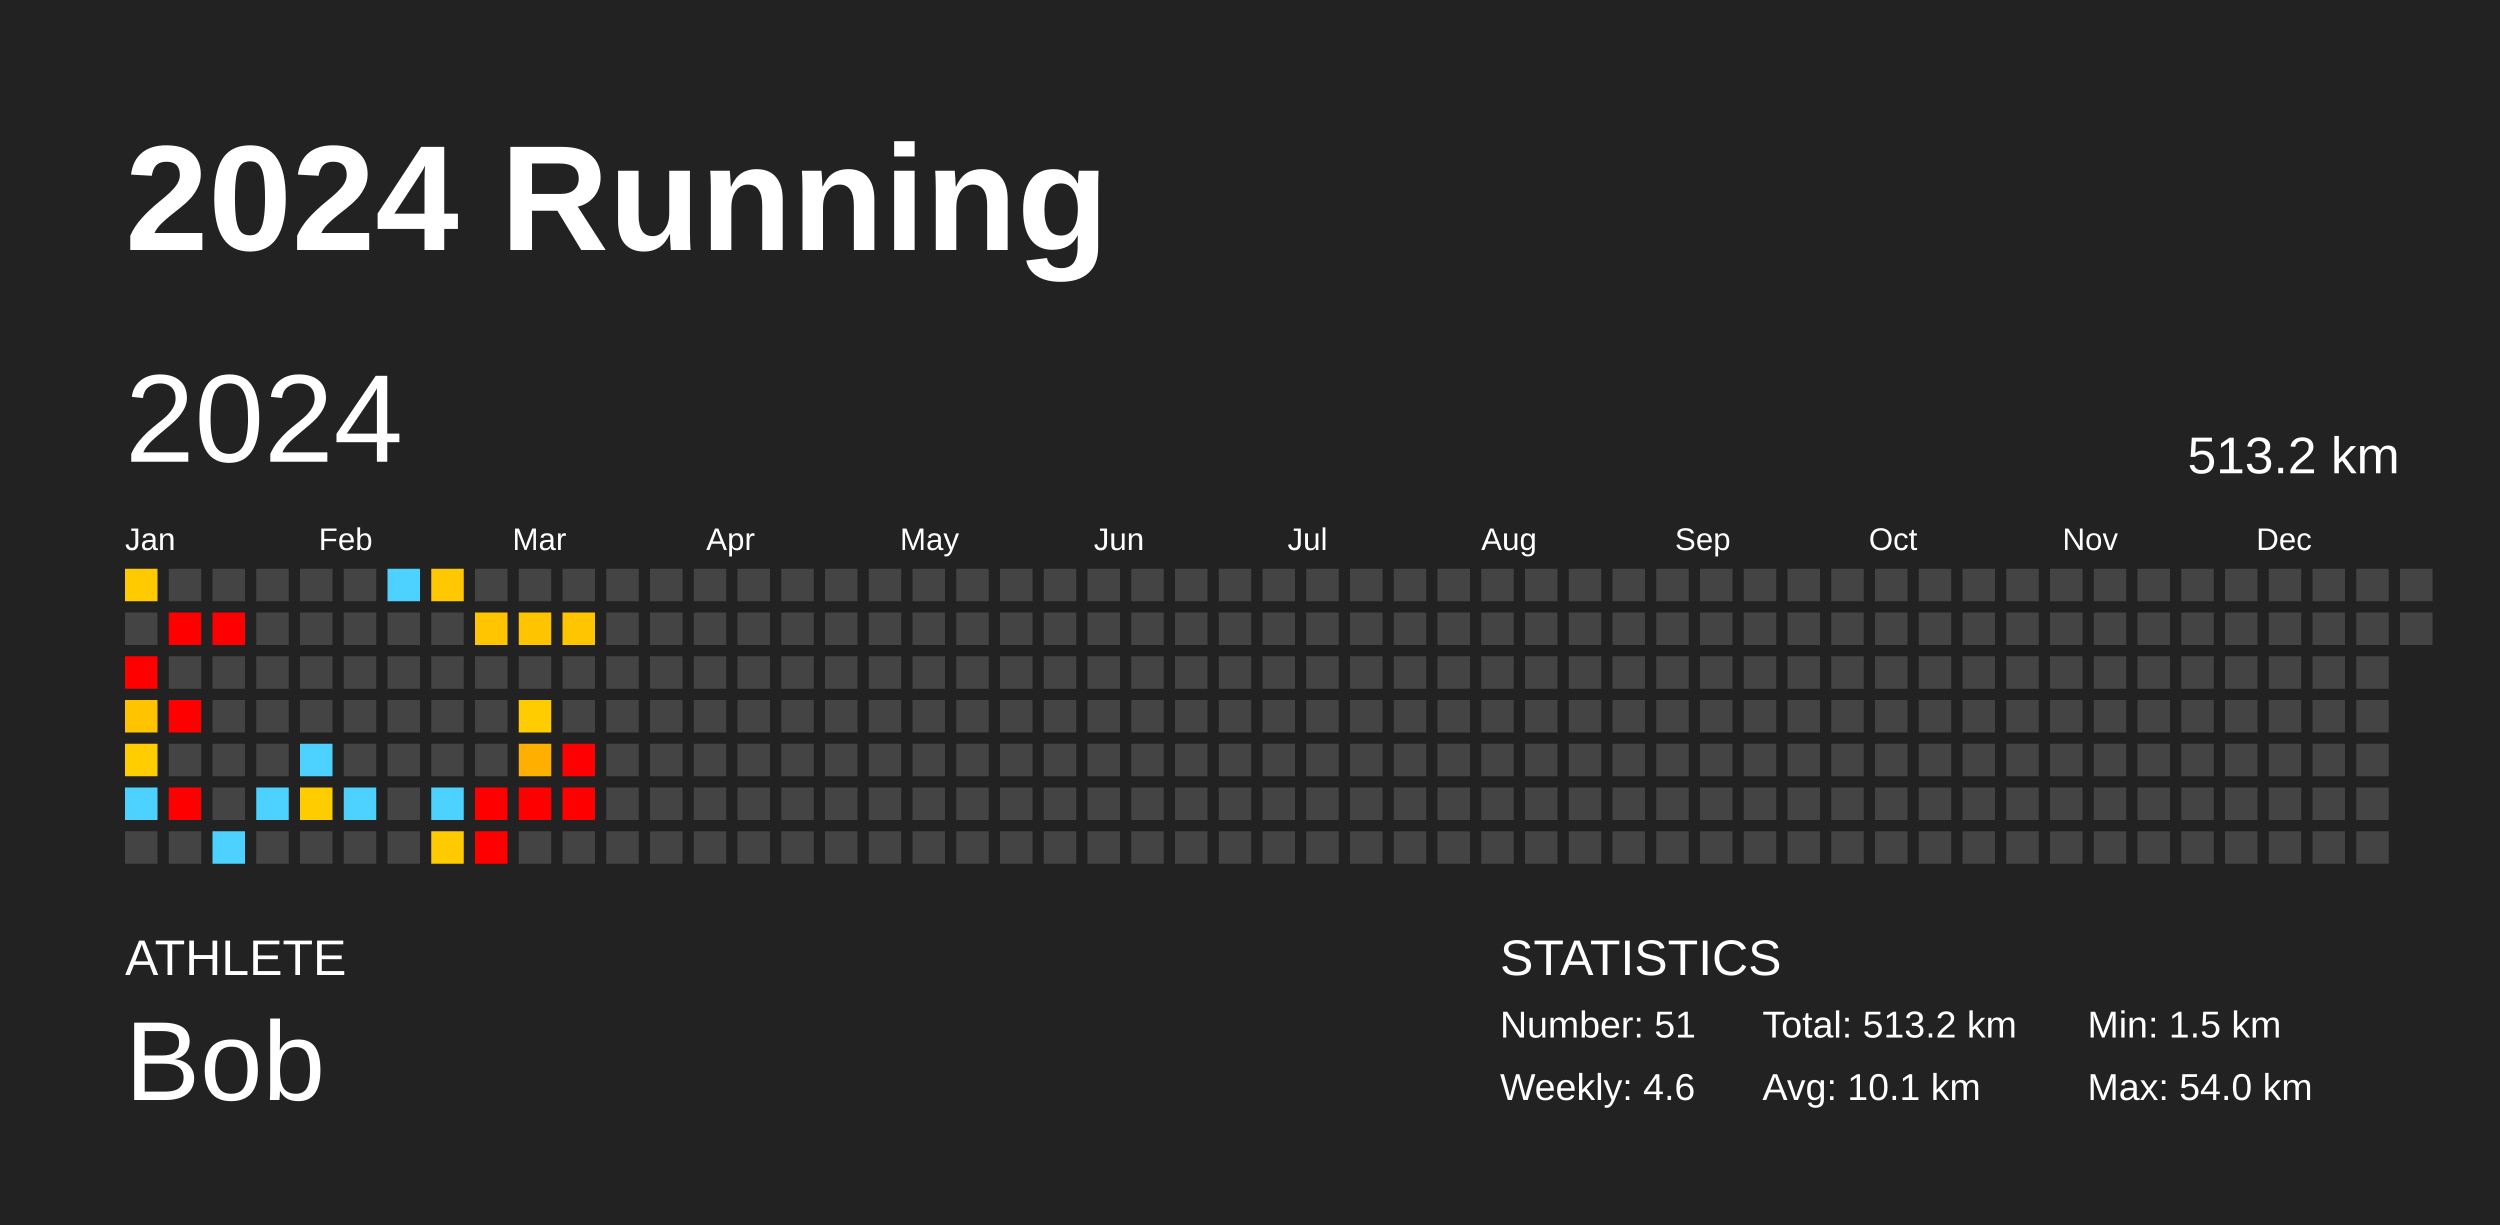
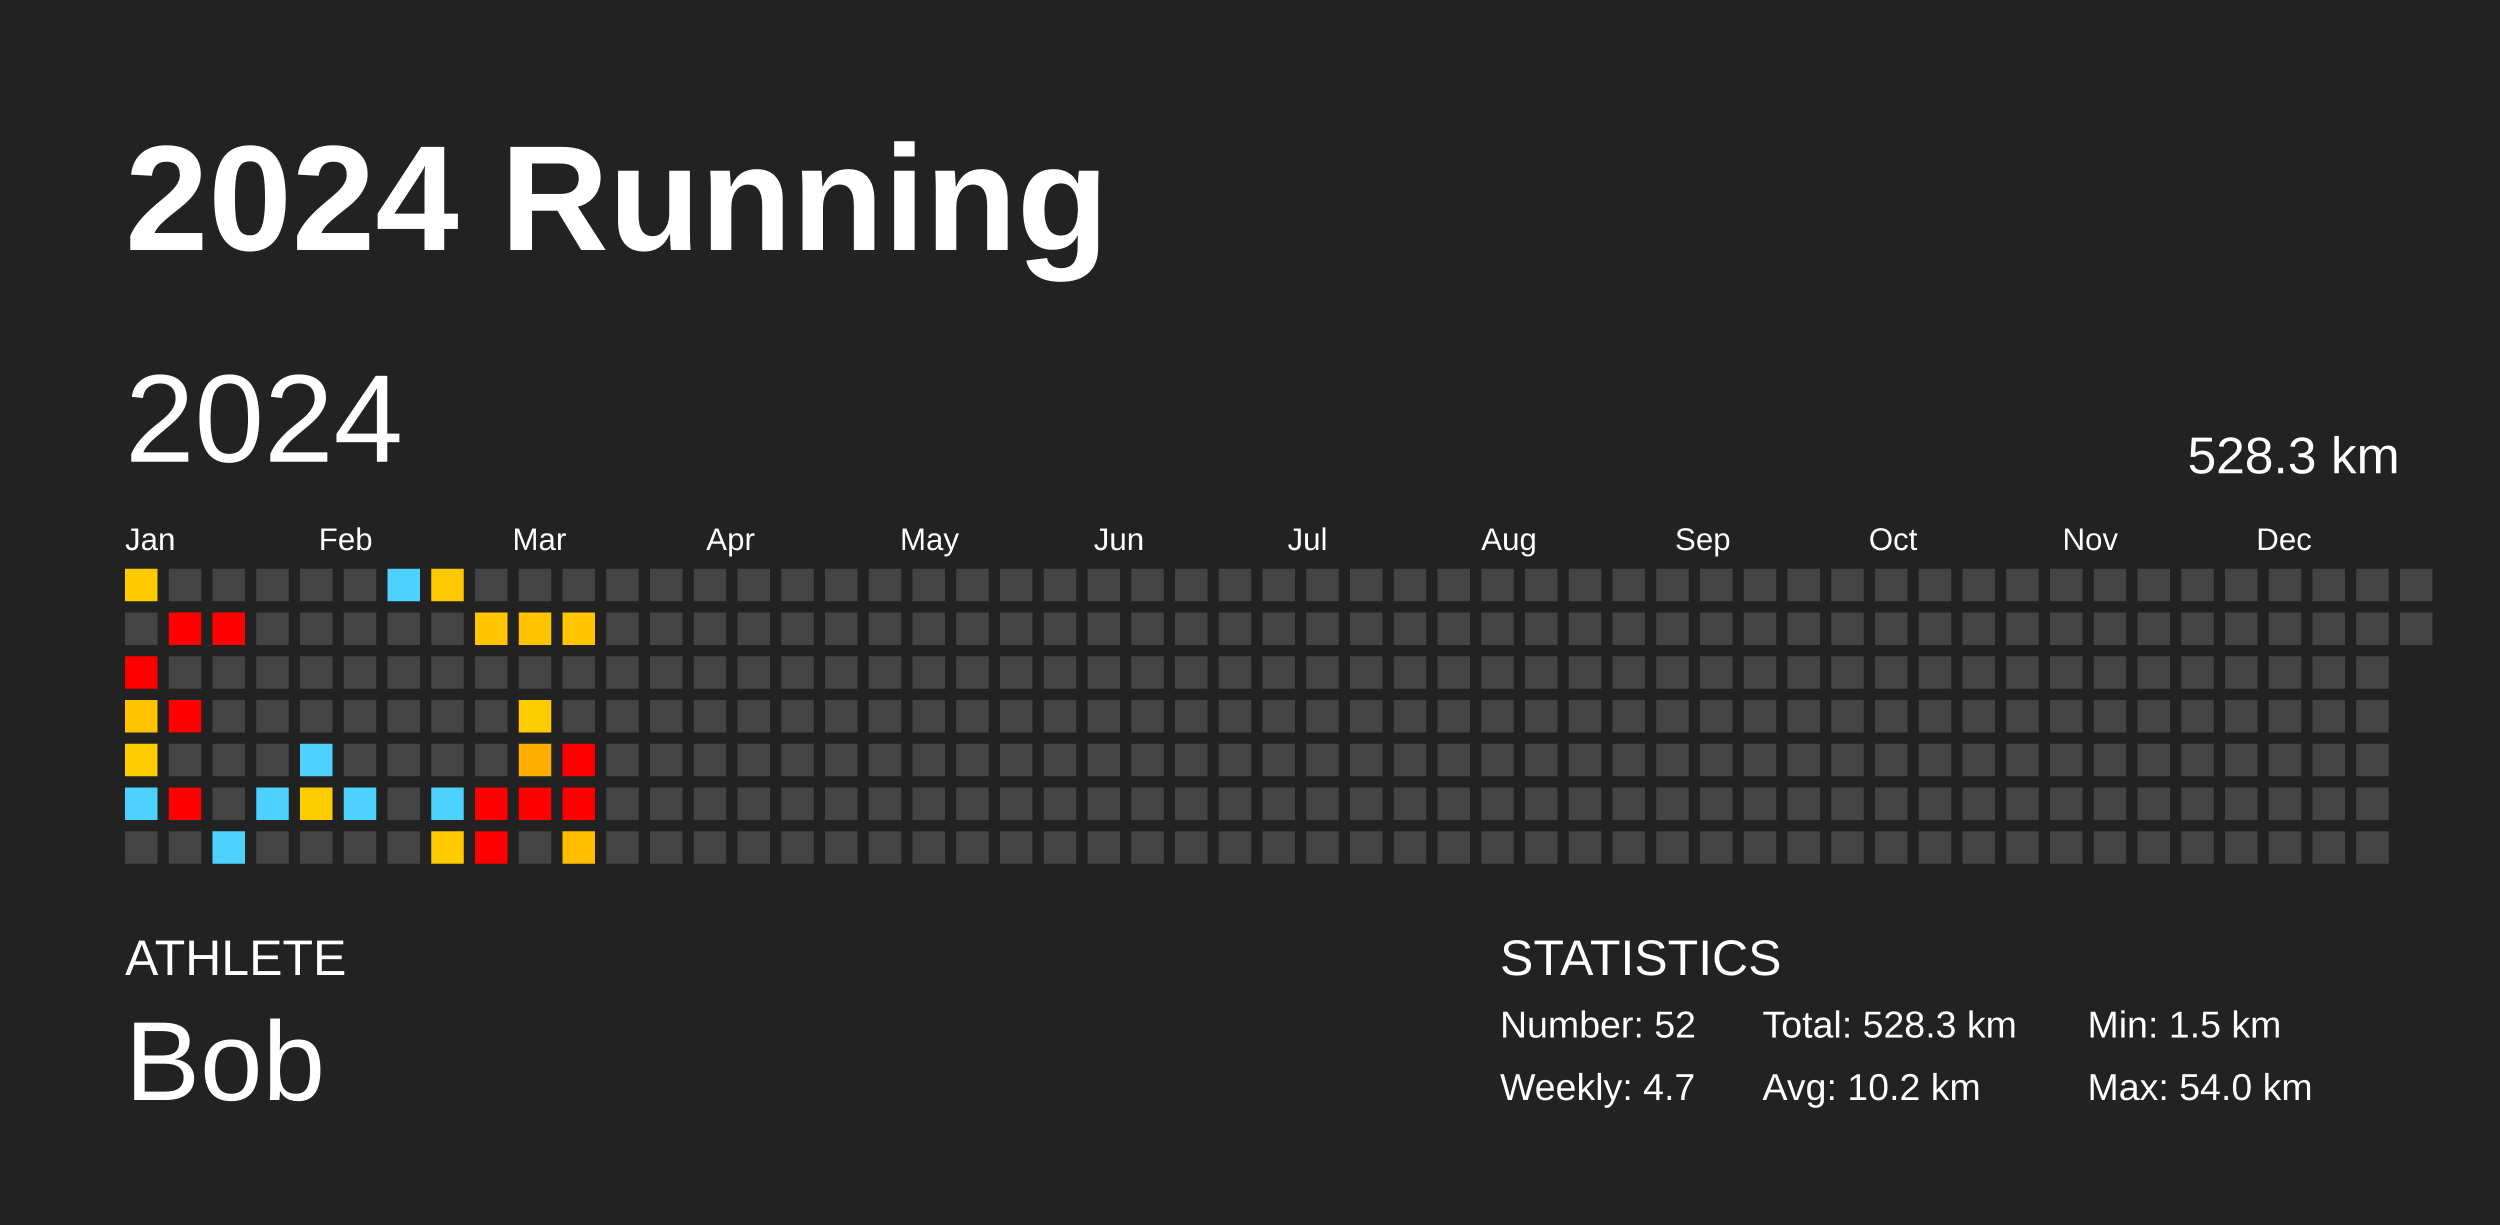
<svg xmlns="http://www.w3.org/2000/svg" baseProfile="full" height="98mm" version="1.1" viewBox="0,0,200,98" width="200mm">
  <defs />
  <rect fill="#222222" height="98" width="200" x="0" y="0" />
  <text fill="#FFFFFF" style="font-size:12px; font-family:Arial; font-weight:bold;" x="10" y="20">2024 Running</text>
  <text fill="#FFFFFF" style="font-size:4px; font-family:Arial" x="10" y="78">ATHLETE</text>
  <text fill="#FFFFFF" style="font-size:9px; font-family:Arial" x="10" y="88">Bob</text>
  <text fill="#FFFFFF" style="font-size:4px; font-family:Arial" x="120" y="78">STATISTICS</text>
-   <text fill="#FFFFFF" style="font-size:3px; font-family:Arial" x="120" y="83">Number: 51</text>
-   <text fill="#FFFFFF" style="font-size:3px; font-family:Arial" x="120" y="88">Weekly: 4.6</text>
-   <text fill="#FFFFFF" style="font-size:3px; font-family:Arial" x="141" y="83">Total: 513.2 km</text>
-   <text fill="#FFFFFF" style="font-size:3px; font-family:Arial" x="141" y="88">Avg: 10.1 km</text>
+   <text fill="#FFFFFF" style="font-size:3px; font-family:Arial" x="120" y="83">Number: 52</text>
+   <text fill="#FFFFFF" style="font-size:3px; font-family:Arial" x="120" y="88">Weekly: 4.7</text>
+   <text fill="#FFFFFF" style="font-size:3px; font-family:Arial" x="141" y="83">Total: 528.3 km</text>
+   <text fill="#FFFFFF" style="font-size:3px; font-family:Arial" x="141" y="88">Avg: 10.2 km</text>
  <text fill="#FFFFFF" style="font-size:3px; font-family:Arial" x="167" y="83">Min: 1.5 km</text>
  <text fill="#FFFFFF" style="font-size:3px; font-family:Arial" x="167" y="88">Max: 54.0 km</text>
  <text dominant-baseline="hanging" fill="#FFFFFF" style="font-size:10.0px; font-family:Arial;" x="10" y="30">2024</text>
-   <text dominant-baseline="hanging" fill="#FFFFFF" style="font-size:4.125px; font-family:Arial;" x="175" y="35">513.2 km</text>
+   <text dominant-baseline="hanging" fill="#FFFFFF" style="font-size:4.125px; font-family:Arial;" x="175" y="35">528.3 km</text>
  <text fill="#FFFFFF" style="font-size:2.5px; font-family:Arial" x="10.0" y="44">Jan</text>
  <text fill="#FFFFFF" style="font-size:2.5px; font-family:Arial" x="25.5" y="44">Feb</text>
  <text fill="#FFFFFF" style="font-size:2.5px; font-family:Arial" x="41.0" y="44">Mar</text>
  <text fill="#FFFFFF" style="font-size:2.5px; font-family:Arial" x="56.5" y="44">Apr</text>
  <text fill="#FFFFFF" style="font-size:2.5px; font-family:Arial" x="72.0" y="44">May</text>
  <text fill="#FFFFFF" style="font-size:2.5px; font-family:Arial" x="87.5" y="44">Jun</text>
  <text fill="#FFFFFF" style="font-size:2.5px; font-family:Arial" x="103.0" y="44">Jul</text>
  <text fill="#FFFFFF" style="font-size:2.5px; font-family:Arial" x="118.5" y="44">Aug</text>
  <text fill="#FFFFFF" style="font-size:2.5px; font-family:Arial" x="134.0" y="44">Sep</text>
  <text fill="#FFFFFF" style="font-size:2.5px; font-family:Arial" x="149.5" y="44">Oct</text>
  <text fill="#FFFFFF" style="font-size:2.5px; font-family:Arial" x="165.0" y="44">Nov</text>
  <text fill="#FFFFFF" style="font-size:2.5px; font-family:Arial" x="180.5" y="44">Dec</text>
  <rect fill="#ffca00" height="2.6" width="2.6" x="10.0" y="45.5" />
  <rect fill="#444444" height="2.6" width="2.6" x="10.0" y="49.0" />
  <rect fill="red" height="2.6" width="2.6" x="10.0" y="52.5" />
  <rect fill="#ffc300" height="2.6" width="2.6" x="10.0" y="56.0" />
  <rect fill="#ffcd00" height="2.6" width="2.6" x="10.0" y="59.5" />
  <rect fill="#4dd2ff" height="2.6" width="2.6" x="10.0" y="63.0" />
  <rect fill="#444444" height="2.6" width="2.6" x="10.0" y="66.5" />
  <rect fill="#444444" height="2.6" width="2.6" x="13.5" y="45.5" />
  <rect fill="red" height="2.6" width="2.6" x="13.5" y="49.0" />
  <rect fill="#444444" height="2.6" width="2.6" x="13.5" y="52.5" />
  <rect fill="red" height="2.6" width="2.6" x="13.5" y="56.0" />
  <rect fill="#444444" height="2.6" width="2.6" x="13.5" y="59.5" />
  <rect fill="red" height="2.6" width="2.6" x="13.5" y="63.0" />
  <rect fill="#444444" height="2.6" width="2.6" x="13.5" y="66.5" />
  <rect fill="#444444" height="2.6" width="2.6" x="17.0" y="45.5" />
  <rect fill="red" height="2.6" width="2.6" x="17.0" y="49.0" />
  <rect fill="#444444" height="2.6" width="2.6" x="17.0" y="52.5" />
  <rect fill="#444444" height="2.6" width="2.6" x="17.0" y="56.0" />
  <rect fill="#444444" height="2.6" width="2.6" x="17.0" y="59.5" />
  <rect fill="#444444" height="2.6" width="2.6" x="17.0" y="63.0" />
  <rect fill="#4dd2ff" height="2.6" width="2.6" x="17.0" y="66.5" />
  <rect fill="#444444" height="2.6" width="2.6" x="20.5" y="45.5" />
  <rect fill="#444444" height="2.6" width="2.6" x="20.5" y="49.0" />
  <rect fill="#444444" height="2.6" width="2.6" x="20.5" y="52.5" />
  <rect fill="#444444" height="2.6" width="2.6" x="20.5" y="56.0" />
  <rect fill="#444444" height="2.6" width="2.6" x="20.5" y="59.5" />
  <rect fill="#4dd2ff" height="2.6" width="2.6" x="20.5" y="63.0" />
  <rect fill="#444444" height="2.6" width="2.6" x="20.5" y="66.5" />
  <rect fill="#444444" height="2.6" width="2.6" x="24.0" y="45.5" />
  <rect fill="#444444" height="2.6" width="2.6" x="24.0" y="49.0" />
  <rect fill="#444444" height="2.6" width="2.6" x="24.0" y="52.5" />
  <rect fill="#444444" height="2.6" width="2.6" x="24.0" y="56.0" />
  <rect fill="#4dd2ff" height="2.6" width="2.6" x="24.0" y="59.5" />
  <rect fill="#ffcc00" height="2.6" width="2.6" x="24.0" y="63.0" />
  <rect fill="#444444" height="2.6" width="2.6" x="24.0" y="66.5" />
  <rect fill="#444444" height="2.6" width="2.6" x="27.5" y="45.5" />
  <rect fill="#444444" height="2.6" width="2.6" x="27.5" y="49.0" />
  <rect fill="#444444" height="2.6" width="2.6" x="27.5" y="52.5" />
  <rect fill="#444444" height="2.6" width="2.6" x="27.5" y="56.0" />
  <rect fill="#444444" height="2.6" width="2.6" x="27.5" y="59.5" />
  <rect fill="#4dd2ff" height="2.6" width="2.6" x="27.5" y="63.0" />
  <rect fill="#444444" height="2.6" width="2.6" x="27.5" y="66.5" />
  <rect fill="#4dd2ff" height="2.6" width="2.6" x="31.0" y="45.5" />
  <rect fill="#444444" height="2.6" width="2.6" x="31.0" y="49.0" />
  <rect fill="#444444" height="2.6" width="2.6" x="31.0" y="52.5" />
  <rect fill="#444444" height="2.6" width="2.6" x="31.0" y="56.0" />
  <rect fill="#444444" height="2.6" width="2.6" x="31.0" y="59.5" />
  <rect fill="#444444" height="2.6" width="2.6" x="31.0" y="63.0" />
  <rect fill="#444444" height="2.6" width="2.6" x="31.0" y="66.5" />
  <rect fill="#ffc800" height="2.6" width="2.6" x="34.5" y="45.5" />
  <rect fill="#444444" height="2.6" width="2.6" x="34.5" y="49.0" />
  <rect fill="#444444" height="2.6" width="2.6" x="34.5" y="52.5" />
  <rect fill="#444444" height="2.6" width="2.6" x="34.5" y="56.0" />
  <rect fill="#444444" height="2.6" width="2.6" x="34.5" y="59.5" />
  <rect fill="#4dd2ff" height="2.6" width="2.6" x="34.5" y="63.0" />
  <rect fill="#ffca00" height="2.6" width="2.6" x="34.5" y="66.5" />
  <rect fill="#444444" height="2.6" width="2.6" x="38.0" y="45.5" />
  <rect fill="#ffc500" height="2.6" width="2.6" x="38.0" y="49.0" />
  <rect fill="#444444" height="2.6" width="2.6" x="38.0" y="52.5" />
  <rect fill="#444444" height="2.6" width="2.6" x="38.0" y="56.0" />
  <rect fill="#444444" height="2.6" width="2.6" x="38.0" y="59.5" />
  <rect fill="red" height="2.6" width="2.6" x="38.0" y="63.0" />
  <rect fill="red" height="2.6" width="2.6" x="38.0" y="66.5" />
  <rect fill="#444444" height="2.6" width="2.6" x="41.5" y="45.5" />
  <rect fill="#ffc400" height="2.6" width="2.6" x="41.5" y="49.0" />
  <rect fill="#444444" height="2.6" width="2.6" x="41.5" y="52.5" />
  <rect fill="#ffcc00" height="2.6" width="2.6" x="41.5" y="56.0" />
  <rect fill="#ffaf00" height="2.6" width="2.6" x="41.5" y="59.5" />
  <rect fill="red" height="2.6" width="2.6" x="41.5" y="63.0" />
  <rect fill="#444444" height="2.6" width="2.6" x="41.5" y="66.5" />
  <rect fill="#444444" height="2.6" width="2.6" x="45.0" y="45.5" />
  <rect fill="#ffc600" height="2.6" width="2.6" x="45.0" y="49.0" />
  <rect fill="#444444" height="2.6" width="2.6" x="45.0" y="52.5" />
  <rect fill="#444444" height="2.6" width="2.6" x="45.0" y="56.0" />
  <rect fill="red" height="2.6" width="2.6" x="45.0" y="59.5" />
  <rect fill="red" height="2.6" width="2.6" x="45.0" y="63.0" />
-   <rect fill="#444444" height="2.6" width="2.6" x="45.0" y="66.5" />
+   <rect fill="#ffbf00" height="2.6" width="2.6" x="45.0" y="66.5" />
  <rect fill="#444444" height="2.6" width="2.6" x="48.5" y="45.5" />
  <rect fill="#444444" height="2.6" width="2.6" x="48.5" y="49.0" />
  <rect fill="#444444" height="2.6" width="2.6" x="48.5" y="52.5" />
  <rect fill="#444444" height="2.6" width="2.6" x="48.5" y="56.0" />
  <rect fill="#444444" height="2.6" width="2.6" x="48.5" y="59.5" />
  <rect fill="#444444" height="2.6" width="2.6" x="48.5" y="63.0" />
  <rect fill="#444444" height="2.6" width="2.6" x="48.5" y="66.5" />
  <rect fill="#444444" height="2.6" width="2.6" x="52.0" y="45.5" />
  <rect fill="#444444" height="2.6" width="2.6" x="52.0" y="49.0" />
  <rect fill="#444444" height="2.6" width="2.6" x="52.0" y="52.5" />
  <rect fill="#444444" height="2.6" width="2.6" x="52.0" y="56.0" />
  <rect fill="#444444" height="2.6" width="2.6" x="52.0" y="59.5" />
  <rect fill="#444444" height="2.6" width="2.6" x="52.0" y="63.0" />
  <rect fill="#444444" height="2.6" width="2.6" x="52.0" y="66.5" />
  <rect fill="#444444" height="2.6" width="2.6" x="55.5" y="45.5" />
  <rect fill="#444444" height="2.6" width="2.6" x="55.5" y="49.0" />
  <rect fill="#444444" height="2.6" width="2.6" x="55.5" y="52.5" />
  <rect fill="#444444" height="2.6" width="2.6" x="55.5" y="56.0" />
  <rect fill="#444444" height="2.6" width="2.6" x="55.5" y="59.5" />
  <rect fill="#444444" height="2.6" width="2.6" x="55.5" y="63.0" />
  <rect fill="#444444" height="2.6" width="2.6" x="55.5" y="66.5" />
  <rect fill="#444444" height="2.6" width="2.6" x="59.0" y="45.5" />
  <rect fill="#444444" height="2.6" width="2.6" x="59.0" y="49.0" />
  <rect fill="#444444" height="2.6" width="2.6" x="59.0" y="52.5" />
  <rect fill="#444444" height="2.6" width="2.6" x="59.0" y="56.0" />
  <rect fill="#444444" height="2.6" width="2.6" x="59.0" y="59.5" />
  <rect fill="#444444" height="2.6" width="2.6" x="59.0" y="63.0" />
  <rect fill="#444444" height="2.6" width="2.6" x="59.0" y="66.5" />
  <rect fill="#444444" height="2.6" width="2.6" x="62.5" y="45.5" />
  <rect fill="#444444" height="2.6" width="2.6" x="62.5" y="49.0" />
  <rect fill="#444444" height="2.6" width="2.6" x="62.5" y="52.5" />
  <rect fill="#444444" height="2.6" width="2.6" x="62.5" y="56.0" />
  <rect fill="#444444" height="2.6" width="2.6" x="62.5" y="59.5" />
  <rect fill="#444444" height="2.6" width="2.6" x="62.5" y="63.0" />
  <rect fill="#444444" height="2.6" width="2.6" x="62.5" y="66.5" />
  <rect fill="#444444" height="2.6" width="2.6" x="66.0" y="45.5" />
  <rect fill="#444444" height="2.6" width="2.6" x="66.0" y="49.0" />
  <rect fill="#444444" height="2.6" width="2.6" x="66.0" y="52.5" />
  <rect fill="#444444" height="2.6" width="2.6" x="66.0" y="56.0" />
  <rect fill="#444444" height="2.6" width="2.6" x="66.0" y="59.5" />
  <rect fill="#444444" height="2.6" width="2.6" x="66.0" y="63.0" />
  <rect fill="#444444" height="2.6" width="2.6" x="66.0" y="66.5" />
  <rect fill="#444444" height="2.6" width="2.6" x="69.5" y="45.5" />
  <rect fill="#444444" height="2.6" width="2.6" x="69.5" y="49.0" />
  <rect fill="#444444" height="2.6" width="2.6" x="69.5" y="52.5" />
  <rect fill="#444444" height="2.6" width="2.6" x="69.5" y="56.0" />
  <rect fill="#444444" height="2.6" width="2.6" x="69.5" y="59.5" />
  <rect fill="#444444" height="2.6" width="2.6" x="69.5" y="63.0" />
  <rect fill="#444444" height="2.6" width="2.6" x="69.5" y="66.5" />
  <rect fill="#444444" height="2.6" width="2.6" x="73.0" y="45.5" />
  <rect fill="#444444" height="2.6" width="2.6" x="73.0" y="49.0" />
  <rect fill="#444444" height="2.6" width="2.6" x="73.0" y="52.5" />
  <rect fill="#444444" height="2.6" width="2.6" x="73.0" y="56.0" />
  <rect fill="#444444" height="2.6" width="2.6" x="73.0" y="59.5" />
  <rect fill="#444444" height="2.6" width="2.6" x="73.0" y="63.0" />
  <rect fill="#444444" height="2.6" width="2.6" x="73.0" y="66.5" />
  <rect fill="#444444" height="2.6" width="2.6" x="76.5" y="45.5" />
  <rect fill="#444444" height="2.6" width="2.6" x="76.5" y="49.0" />
  <rect fill="#444444" height="2.6" width="2.6" x="76.5" y="52.5" />
  <rect fill="#444444" height="2.6" width="2.6" x="76.5" y="56.0" />
  <rect fill="#444444" height="2.6" width="2.6" x="76.5" y="59.5" />
  <rect fill="#444444" height="2.6" width="2.6" x="76.5" y="63.0" />
  <rect fill="#444444" height="2.6" width="2.6" x="76.5" y="66.5" />
  <rect fill="#444444" height="2.6" width="2.6" x="80.0" y="45.5" />
  <rect fill="#444444" height="2.6" width="2.6" x="80.0" y="49.0" />
  <rect fill="#444444" height="2.6" width="2.6" x="80.0" y="52.5" />
  <rect fill="#444444" height="2.6" width="2.6" x="80.0" y="56.0" />
  <rect fill="#444444" height="2.6" width="2.6" x="80.0" y="59.5" />
  <rect fill="#444444" height="2.6" width="2.6" x="80.0" y="63.0" />
  <rect fill="#444444" height="2.6" width="2.6" x="80.0" y="66.5" />
  <rect fill="#444444" height="2.6" width="2.6" x="83.5" y="45.5" />
  <rect fill="#444444" height="2.6" width="2.6" x="83.5" y="49.0" />
  <rect fill="#444444" height="2.6" width="2.6" x="83.5" y="52.5" />
  <rect fill="#444444" height="2.6" width="2.6" x="83.5" y="56.0" />
  <rect fill="#444444" height="2.6" width="2.6" x="83.5" y="59.5" />
  <rect fill="#444444" height="2.6" width="2.6" x="83.5" y="63.0" />
  <rect fill="#444444" height="2.6" width="2.6" x="83.5" y="66.5" />
  <rect fill="#444444" height="2.6" width="2.6" x="87.0" y="45.5" />
  <rect fill="#444444" height="2.6" width="2.6" x="87.0" y="49.0" />
  <rect fill="#444444" height="2.6" width="2.6" x="87.0" y="52.5" />
  <rect fill="#444444" height="2.6" width="2.6" x="87.0" y="56.0" />
  <rect fill="#444444" height="2.6" width="2.6" x="87.0" y="59.5" />
  <rect fill="#444444" height="2.6" width="2.6" x="87.0" y="63.0" />
  <rect fill="#444444" height="2.6" width="2.6" x="87.0" y="66.5" />
  <rect fill="#444444" height="2.6" width="2.6" x="90.5" y="45.5" />
  <rect fill="#444444" height="2.6" width="2.6" x="90.5" y="49.0" />
  <rect fill="#444444" height="2.6" width="2.6" x="90.5" y="52.5" />
  <rect fill="#444444" height="2.6" width="2.6" x="90.5" y="56.0" />
  <rect fill="#444444" height="2.6" width="2.6" x="90.5" y="59.5" />
  <rect fill="#444444" height="2.6" width="2.6" x="90.5" y="63.0" />
  <rect fill="#444444" height="2.6" width="2.6" x="90.5" y="66.5" />
  <rect fill="#444444" height="2.6" width="2.6" x="94.0" y="45.5" />
  <rect fill="#444444" height="2.6" width="2.6" x="94.0" y="49.0" />
  <rect fill="#444444" height="2.6" width="2.6" x="94.0" y="52.5" />
  <rect fill="#444444" height="2.6" width="2.6" x="94.0" y="56.0" />
  <rect fill="#444444" height="2.6" width="2.6" x="94.0" y="59.5" />
  <rect fill="#444444" height="2.6" width="2.6" x="94.0" y="63.0" />
  <rect fill="#444444" height="2.6" width="2.6" x="94.0" y="66.5" />
  <rect fill="#444444" height="2.6" width="2.6" x="97.5" y="45.5" />
  <rect fill="#444444" height="2.6" width="2.6" x="97.5" y="49.0" />
  <rect fill="#444444" height="2.6" width="2.6" x="97.5" y="52.5" />
  <rect fill="#444444" height="2.6" width="2.6" x="97.5" y="56.0" />
  <rect fill="#444444" height="2.6" width="2.6" x="97.5" y="59.5" />
  <rect fill="#444444" height="2.6" width="2.6" x="97.5" y="63.0" />
  <rect fill="#444444" height="2.6" width="2.6" x="97.5" y="66.5" />
  <rect fill="#444444" height="2.6" width="2.6" x="101.0" y="45.5" />
  <rect fill="#444444" height="2.6" width="2.6" x="101.0" y="49.0" />
  <rect fill="#444444" height="2.6" width="2.6" x="101.0" y="52.5" />
  <rect fill="#444444" height="2.6" width="2.6" x="101.0" y="56.0" />
  <rect fill="#444444" height="2.6" width="2.6" x="101.0" y="59.5" />
  <rect fill="#444444" height="2.6" width="2.6" x="101.0" y="63.0" />
  <rect fill="#444444" height="2.6" width="2.6" x="101.0" y="66.5" />
  <rect fill="#444444" height="2.6" width="2.6" x="104.5" y="45.5" />
  <rect fill="#444444" height="2.6" width="2.6" x="104.5" y="49.0" />
  <rect fill="#444444" height="2.6" width="2.6" x="104.5" y="52.5" />
  <rect fill="#444444" height="2.6" width="2.6" x="104.5" y="56.0" />
  <rect fill="#444444" height="2.6" width="2.6" x="104.5" y="59.5" />
  <rect fill="#444444" height="2.6" width="2.6" x="104.5" y="63.0" />
  <rect fill="#444444" height="2.6" width="2.6" x="104.5" y="66.5" />
  <rect fill="#444444" height="2.6" width="2.6" x="108.0" y="45.5" />
  <rect fill="#444444" height="2.6" width="2.6" x="108.0" y="49.0" />
  <rect fill="#444444" height="2.6" width="2.6" x="108.0" y="52.5" />
  <rect fill="#444444" height="2.6" width="2.6" x="108.0" y="56.0" />
  <rect fill="#444444" height="2.6" width="2.6" x="108.0" y="59.5" />
  <rect fill="#444444" height="2.6" width="2.6" x="108.0" y="63.0" />
  <rect fill="#444444" height="2.6" width="2.6" x="108.0" y="66.5" />
  <rect fill="#444444" height="2.6" width="2.6" x="111.5" y="45.5" />
  <rect fill="#444444" height="2.6" width="2.6" x="111.5" y="49.0" />
  <rect fill="#444444" height="2.6" width="2.6" x="111.5" y="52.5" />
  <rect fill="#444444" height="2.6" width="2.6" x="111.5" y="56.0" />
  <rect fill="#444444" height="2.6" width="2.6" x="111.5" y="59.5" />
  <rect fill="#444444" height="2.6" width="2.6" x="111.5" y="63.0" />
  <rect fill="#444444" height="2.6" width="2.6" x="111.5" y="66.5" />
  <rect fill="#444444" height="2.6" width="2.6" x="115.0" y="45.5" />
  <rect fill="#444444" height="2.6" width="2.6" x="115.0" y="49.0" />
  <rect fill="#444444" height="2.6" width="2.6" x="115.0" y="52.5" />
  <rect fill="#444444" height="2.6" width="2.6" x="115.0" y="56.0" />
  <rect fill="#444444" height="2.6" width="2.6" x="115.0" y="59.5" />
  <rect fill="#444444" height="2.6" width="2.6" x="115.0" y="63.0" />
  <rect fill="#444444" height="2.6" width="2.6" x="115.0" y="66.5" />
  <rect fill="#444444" height="2.6" width="2.6" x="118.5" y="45.5" />
  <rect fill="#444444" height="2.6" width="2.6" x="118.5" y="49.0" />
  <rect fill="#444444" height="2.6" width="2.6" x="118.5" y="52.5" />
  <rect fill="#444444" height="2.6" width="2.6" x="118.5" y="56.0" />
  <rect fill="#444444" height="2.6" width="2.6" x="118.5" y="59.5" />
  <rect fill="#444444" height="2.6" width="2.6" x="118.5" y="63.0" />
  <rect fill="#444444" height="2.6" width="2.6" x="118.5" y="66.5" />
  <rect fill="#444444" height="2.6" width="2.6" x="122.0" y="45.5" />
  <rect fill="#444444" height="2.6" width="2.6" x="122.0" y="49.0" />
  <rect fill="#444444" height="2.6" width="2.6" x="122.0" y="52.5" />
  <rect fill="#444444" height="2.6" width="2.6" x="122.0" y="56.0" />
  <rect fill="#444444" height="2.6" width="2.6" x="122.0" y="59.5" />
  <rect fill="#444444" height="2.6" width="2.6" x="122.0" y="63.0" />
  <rect fill="#444444" height="2.6" width="2.6" x="122.0" y="66.5" />
  <rect fill="#444444" height="2.6" width="2.6" x="125.5" y="45.5" />
  <rect fill="#444444" height="2.6" width="2.6" x="125.5" y="49.0" />
  <rect fill="#444444" height="2.6" width="2.6" x="125.5" y="52.5" />
  <rect fill="#444444" height="2.6" width="2.6" x="125.5" y="56.0" />
  <rect fill="#444444" height="2.6" width="2.6" x="125.5" y="59.5" />
  <rect fill="#444444" height="2.6" width="2.6" x="125.5" y="63.0" />
  <rect fill="#444444" height="2.6" width="2.6" x="125.5" y="66.5" />
  <rect fill="#444444" height="2.6" width="2.6" x="129.0" y="45.5" />
  <rect fill="#444444" height="2.6" width="2.6" x="129.0" y="49.0" />
  <rect fill="#444444" height="2.6" width="2.6" x="129.0" y="52.5" />
  <rect fill="#444444" height="2.6" width="2.6" x="129.0" y="56.0" />
  <rect fill="#444444" height="2.6" width="2.6" x="129.0" y="59.5" />
  <rect fill="#444444" height="2.6" width="2.6" x="129.0" y="63.0" />
  <rect fill="#444444" height="2.6" width="2.6" x="129.0" y="66.5" />
  <rect fill="#444444" height="2.6" width="2.6" x="132.5" y="45.5" />
  <rect fill="#444444" height="2.6" width="2.6" x="132.5" y="49.0" />
  <rect fill="#444444" height="2.6" width="2.6" x="132.5" y="52.5" />
  <rect fill="#444444" height="2.6" width="2.6" x="132.5" y="56.0" />
  <rect fill="#444444" height="2.6" width="2.6" x="132.5" y="59.5" />
  <rect fill="#444444" height="2.6" width="2.6" x="132.5" y="63.0" />
  <rect fill="#444444" height="2.6" width="2.6" x="132.5" y="66.5" />
  <rect fill="#444444" height="2.6" width="2.6" x="136.0" y="45.5" />
  <rect fill="#444444" height="2.6" width="2.6" x="136.0" y="49.0" />
  <rect fill="#444444" height="2.6" width="2.6" x="136.0" y="52.5" />
  <rect fill="#444444" height="2.6" width="2.6" x="136.0" y="56.0" />
  <rect fill="#444444" height="2.6" width="2.6" x="136.0" y="59.5" />
  <rect fill="#444444" height="2.6" width="2.6" x="136.0" y="63.0" />
  <rect fill="#444444" height="2.6" width="2.6" x="136.0" y="66.5" />
  <rect fill="#444444" height="2.6" width="2.6" x="139.5" y="45.5" />
  <rect fill="#444444" height="2.6" width="2.6" x="139.5" y="49.0" />
  <rect fill="#444444" height="2.6" width="2.6" x="139.5" y="52.5" />
  <rect fill="#444444" height="2.6" width="2.6" x="139.5" y="56.0" />
  <rect fill="#444444" height="2.6" width="2.6" x="139.5" y="59.5" />
  <rect fill="#444444" height="2.6" width="2.6" x="139.5" y="63.0" />
  <rect fill="#444444" height="2.6" width="2.6" x="139.5" y="66.5" />
  <rect fill="#444444" height="2.6" width="2.6" x="143.0" y="45.5" />
  <rect fill="#444444" height="2.6" width="2.6" x="143.0" y="49.0" />
  <rect fill="#444444" height="2.6" width="2.6" x="143.0" y="52.5" />
  <rect fill="#444444" height="2.6" width="2.6" x="143.0" y="56.0" />
  <rect fill="#444444" height="2.6" width="2.6" x="143.0" y="59.5" />
  <rect fill="#444444" height="2.6" width="2.6" x="143.0" y="63.0" />
  <rect fill="#444444" height="2.6" width="2.6" x="143.0" y="66.5" />
  <rect fill="#444444" height="2.6" width="2.6" x="146.5" y="45.5" />
  <rect fill="#444444" height="2.6" width="2.6" x="146.5" y="49.0" />
  <rect fill="#444444" height="2.6" width="2.6" x="146.5" y="52.5" />
  <rect fill="#444444" height="2.6" width="2.6" x="146.5" y="56.0" />
  <rect fill="#444444" height="2.6" width="2.6" x="146.5" y="59.5" />
  <rect fill="#444444" height="2.6" width="2.6" x="146.5" y="63.0" />
  <rect fill="#444444" height="2.6" width="2.6" x="146.5" y="66.5" />
  <rect fill="#444444" height="2.6" width="2.6" x="150.0" y="45.5" />
  <rect fill="#444444" height="2.6" width="2.6" x="150.0" y="49.0" />
  <rect fill="#444444" height="2.6" width="2.6" x="150.0" y="52.5" />
  <rect fill="#444444" height="2.6" width="2.6" x="150.0" y="56.0" />
  <rect fill="#444444" height="2.6" width="2.6" x="150.0" y="59.5" />
  <rect fill="#444444" height="2.6" width="2.6" x="150.0" y="63.0" />
  <rect fill="#444444" height="2.6" width="2.6" x="150.0" y="66.5" />
  <rect fill="#444444" height="2.6" width="2.6" x="153.5" y="45.5" />
  <rect fill="#444444" height="2.6" width="2.6" x="153.5" y="49.0" />
  <rect fill="#444444" height="2.6" width="2.6" x="153.5" y="52.5" />
  <rect fill="#444444" height="2.6" width="2.6" x="153.5" y="56.0" />
  <rect fill="#444444" height="2.6" width="2.6" x="153.5" y="59.5" />
  <rect fill="#444444" height="2.6" width="2.6" x="153.5" y="63.0" />
  <rect fill="#444444" height="2.6" width="2.6" x="153.5" y="66.5" />
  <rect fill="#444444" height="2.6" width="2.6" x="157.0" y="45.5" />
  <rect fill="#444444" height="2.6" width="2.6" x="157.0" y="49.0" />
  <rect fill="#444444" height="2.6" width="2.6" x="157.0" y="52.5" />
  <rect fill="#444444" height="2.6" width="2.6" x="157.0" y="56.0" />
  <rect fill="#444444" height="2.6" width="2.6" x="157.0" y="59.5" />
  <rect fill="#444444" height="2.6" width="2.6" x="157.0" y="63.0" />
  <rect fill="#444444" height="2.6" width="2.6" x="157.0" y="66.5" />
  <rect fill="#444444" height="2.6" width="2.6" x="160.5" y="45.5" />
  <rect fill="#444444" height="2.6" width="2.6" x="160.5" y="49.0" />
  <rect fill="#444444" height="2.6" width="2.6" x="160.5" y="52.5" />
  <rect fill="#444444" height="2.6" width="2.6" x="160.5" y="56.0" />
  <rect fill="#444444" height="2.6" width="2.6" x="160.5" y="59.5" />
  <rect fill="#444444" height="2.6" width="2.6" x="160.5" y="63.0" />
  <rect fill="#444444" height="2.6" width="2.6" x="160.5" y="66.5" />
  <rect fill="#444444" height="2.6" width="2.6" x="164.0" y="45.5" />
  <rect fill="#444444" height="2.6" width="2.6" x="164.0" y="49.0" />
  <rect fill="#444444" height="2.6" width="2.6" x="164.0" y="52.5" />
  <rect fill="#444444" height="2.6" width="2.6" x="164.0" y="56.0" />
  <rect fill="#444444" height="2.6" width="2.6" x="164.0" y="59.5" />
  <rect fill="#444444" height="2.6" width="2.6" x="164.0" y="63.0" />
  <rect fill="#444444" height="2.6" width="2.6" x="164.0" y="66.5" />
  <rect fill="#444444" height="2.6" width="2.6" x="167.5" y="45.5" />
  <rect fill="#444444" height="2.6" width="2.6" x="167.5" y="49.0" />
  <rect fill="#444444" height="2.6" width="2.6" x="167.5" y="52.5" />
  <rect fill="#444444" height="2.6" width="2.6" x="167.5" y="56.0" />
  <rect fill="#444444" height="2.6" width="2.6" x="167.5" y="59.5" />
  <rect fill="#444444" height="2.6" width="2.6" x="167.5" y="63.0" />
  <rect fill="#444444" height="2.6" width="2.6" x="167.5" y="66.5" />
  <rect fill="#444444" height="2.6" width="2.6" x="171.0" y="45.5" />
  <rect fill="#444444" height="2.6" width="2.6" x="171.0" y="49.0" />
  <rect fill="#444444" height="2.6" width="2.6" x="171.0" y="52.5" />
  <rect fill="#444444" height="2.6" width="2.6" x="171.0" y="56.0" />
  <rect fill="#444444" height="2.6" width="2.6" x="171.0" y="59.5" />
  <rect fill="#444444" height="2.6" width="2.6" x="171.0" y="63.0" />
  <rect fill="#444444" height="2.6" width="2.6" x="171.0" y="66.5" />
  <rect fill="#444444" height="2.6" width="2.6" x="174.5" y="45.5" />
  <rect fill="#444444" height="2.6" width="2.6" x="174.5" y="49.0" />
  <rect fill="#444444" height="2.6" width="2.6" x="174.5" y="52.5" />
  <rect fill="#444444" height="2.6" width="2.6" x="174.5" y="56.0" />
  <rect fill="#444444" height="2.6" width="2.6" x="174.5" y="59.5" />
  <rect fill="#444444" height="2.6" width="2.6" x="174.5" y="63.0" />
  <rect fill="#444444" height="2.6" width="2.6" x="174.5" y="66.5" />
  <rect fill="#444444" height="2.6" width="2.6" x="178.0" y="45.5" />
  <rect fill="#444444" height="2.6" width="2.6" x="178.0" y="49.0" />
  <rect fill="#444444" height="2.6" width="2.6" x="178.0" y="52.5" />
  <rect fill="#444444" height="2.6" width="2.6" x="178.0" y="56.0" />
  <rect fill="#444444" height="2.6" width="2.6" x="178.0" y="59.5" />
  <rect fill="#444444" height="2.6" width="2.6" x="178.0" y="63.0" />
  <rect fill="#444444" height="2.6" width="2.6" x="178.0" y="66.5" />
  <rect fill="#444444" height="2.6" width="2.6" x="181.5" y="45.5" />
  <rect fill="#444444" height="2.6" width="2.6" x="181.5" y="49.0" />
  <rect fill="#444444" height="2.6" width="2.6" x="181.5" y="52.5" />
  <rect fill="#444444" height="2.6" width="2.6" x="181.5" y="56.0" />
  <rect fill="#444444" height="2.6" width="2.6" x="181.5" y="59.5" />
  <rect fill="#444444" height="2.6" width="2.6" x="181.5" y="63.0" />
  <rect fill="#444444" height="2.6" width="2.6" x="181.5" y="66.5" />
  <rect fill="#444444" height="2.6" width="2.6" x="185.0" y="45.5" />
  <rect fill="#444444" height="2.6" width="2.6" x="185.0" y="49.0" />
  <rect fill="#444444" height="2.6" width="2.6" x="185.0" y="52.5" />
  <rect fill="#444444" height="2.6" width="2.6" x="185.0" y="56.0" />
  <rect fill="#444444" height="2.6" width="2.6" x="185.0" y="59.5" />
  <rect fill="#444444" height="2.6" width="2.6" x="185.0" y="63.0" />
  <rect fill="#444444" height="2.6" width="2.6" x="185.0" y="66.5" />
  <rect fill="#444444" height="2.6" width="2.6" x="188.5" y="45.5" />
  <rect fill="#444444" height="2.6" width="2.6" x="188.5" y="49.0" />
  <rect fill="#444444" height="2.6" width="2.6" x="188.5" y="52.5" />
  <rect fill="#444444" height="2.6" width="2.6" x="188.5" y="56.0" />
  <rect fill="#444444" height="2.6" width="2.6" x="188.5" y="59.5" />
  <rect fill="#444444" height="2.6" width="2.6" x="188.5" y="63.0" />
  <rect fill="#444444" height="2.6" width="2.6" x="188.5" y="66.5" />
  <rect fill="#444444" height="2.6" width="2.6" x="192.0" y="45.5" />
  <rect fill="#444444" height="2.6" width="2.6" x="192.0" y="49.0" />
</svg>
